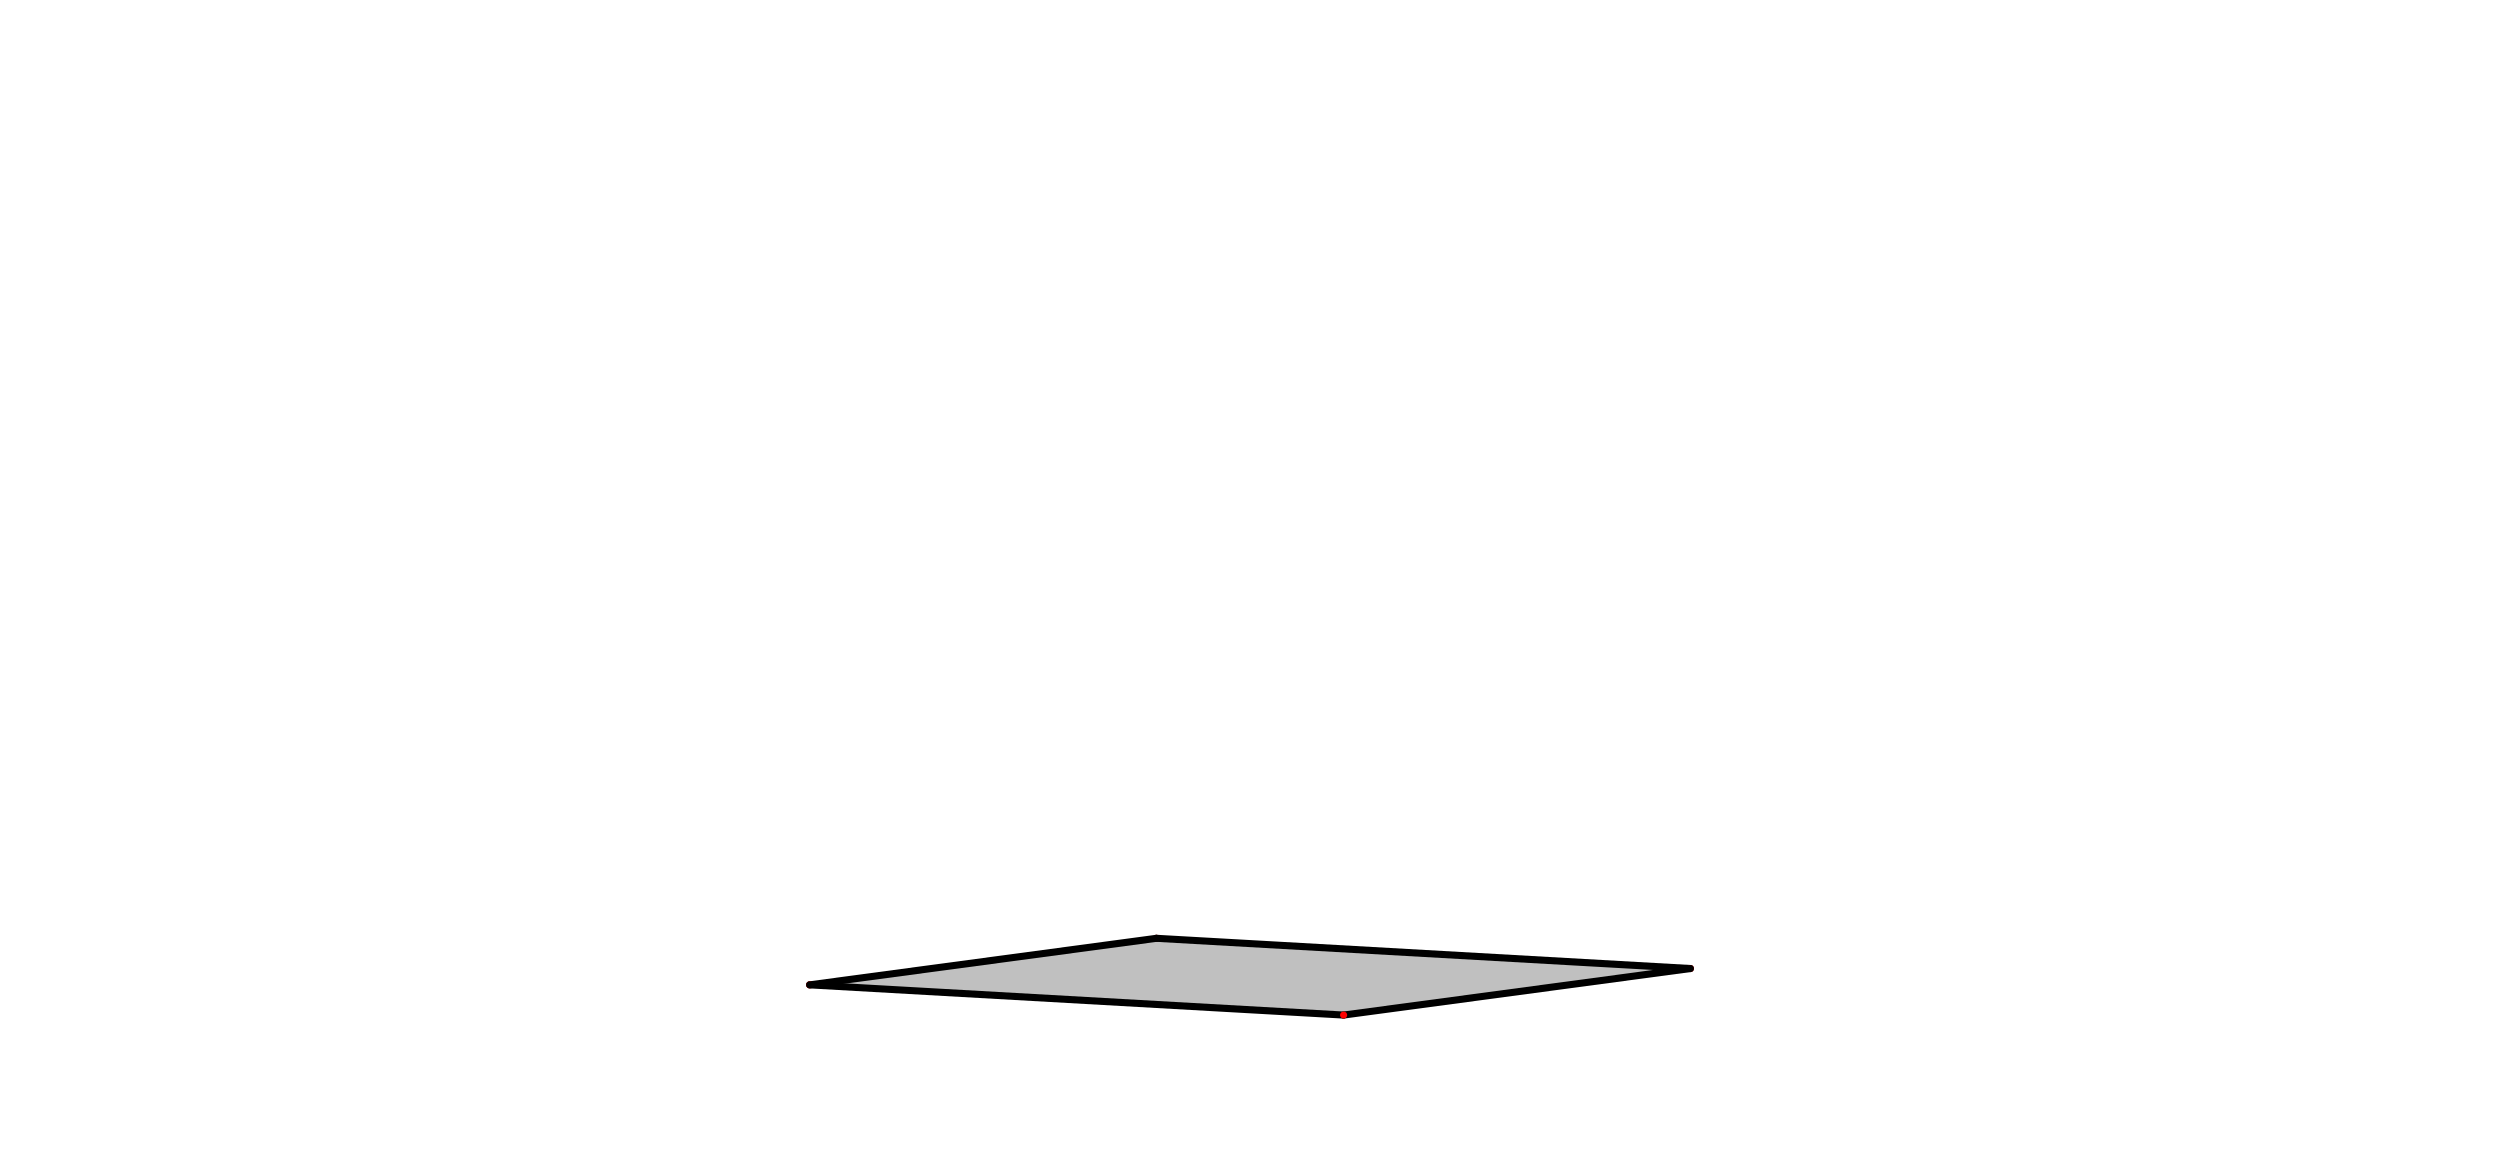
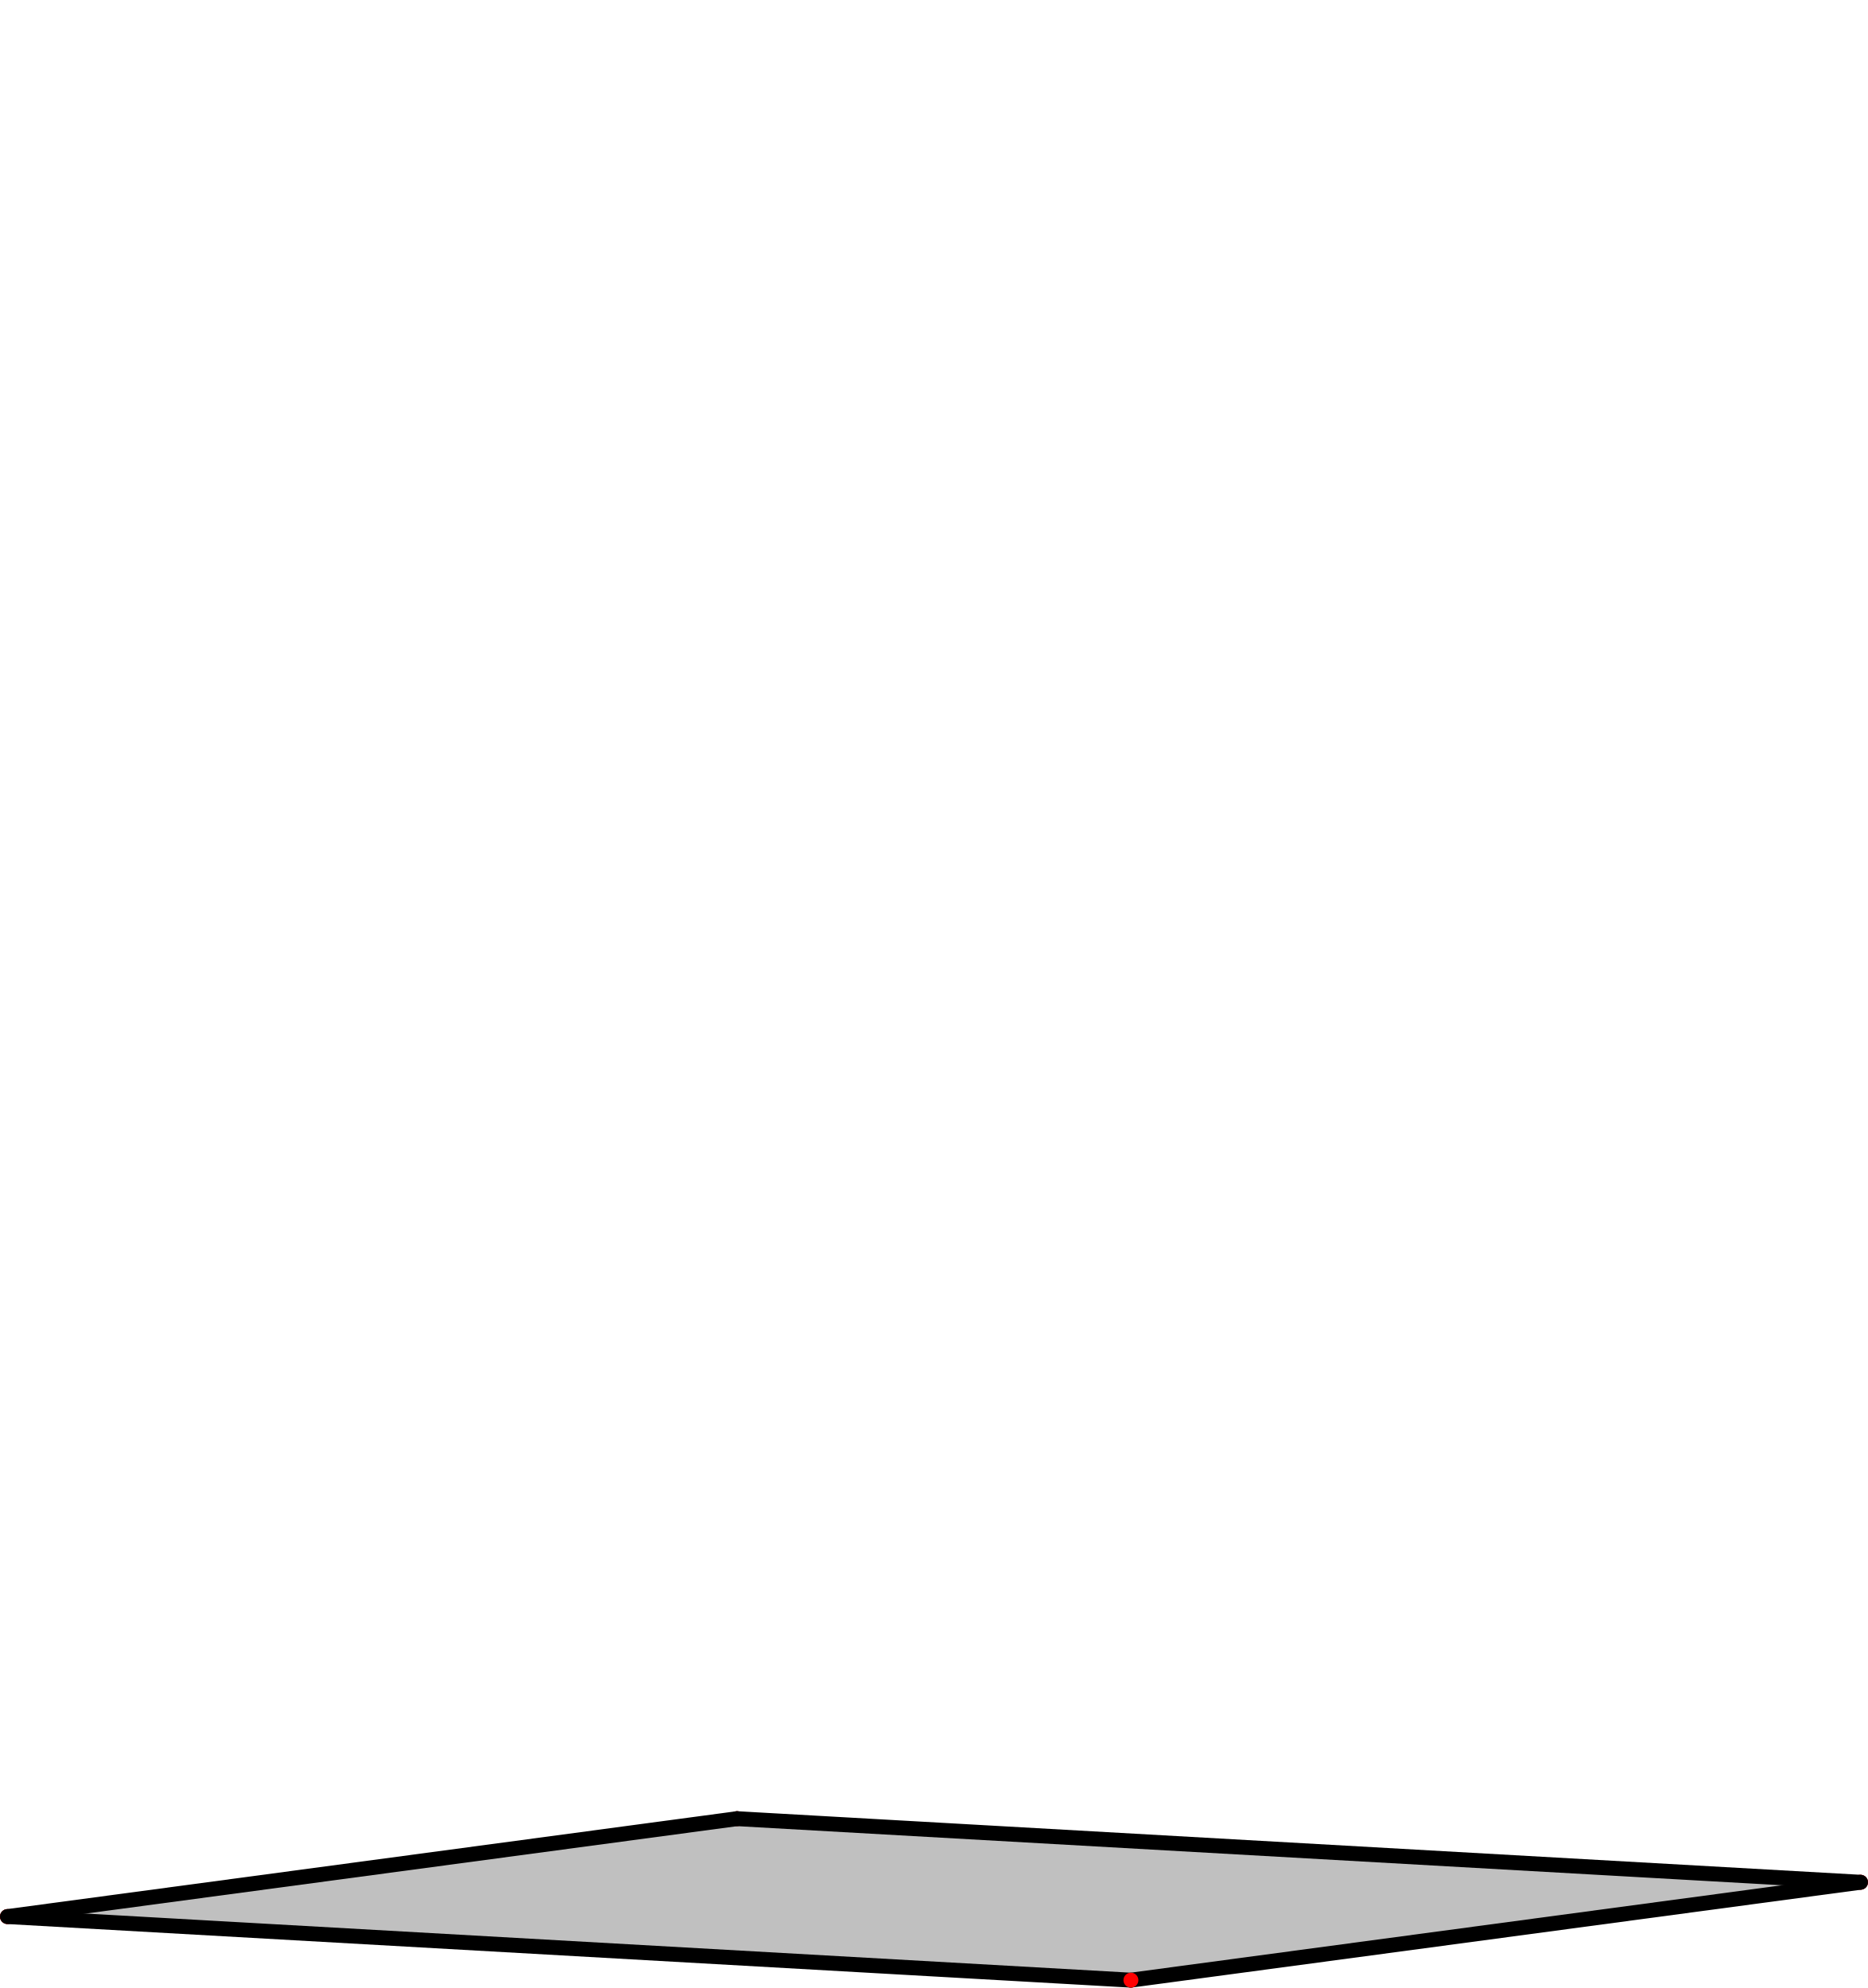
- <svg width="1412" height="651">
+ <svg xmlns="http://www.w3.org/2000/svg" width="501.441" height="533.688" version="1.1" id="svg1">
+   <defs id="defs1" />
  <style id="style">
		.arc0 {
			fill:none;
			fill-rule:evenodd;
			stroke:black;
			stroke-width:4;
			stroke-linecap:round;
			stroke-linejoin:round;
			stroke-opacity:1;
		}
		.arc1 {
			fill:none;
			fill-rule:evenodd;
			stroke:red;
			stroke-width:4;
			stroke-linecap:round;
			stroke-linejoin:round;
			stroke-opacity:1;
		}
		.arc2 {
			fill:none;
			fill-rule:evenodd;
			stroke:blue;
			stroke-width:4;
			stroke-linecap:round;
			stroke-linejoin:round;
			stroke-opacity:1;
		}
		.arc3 {
			fill:none;
			fill-rule:evenodd;
			stroke:green;
			stroke-width:4;
			stroke-linecap:round;
			stroke-linejoin:round;
			stroke-opacity:1;
		}
		.topological-dart {
			fill:#000000;
			stroke:#000000;
			stroke-width:0;
			stroke-linecap:round;
			stroke-linejoin:round;
			stroke-dasharray:none;
			paint-order:markers fill stroke;
		}
	</style>
-   <polygon points="653.133,529.953 954.721,547.023 954.721,547.023 758.867,573.308 758.867,573.308 457.28,556.239 457.28,556.239 653.133,529.953 " id="face_7_6_5_4_3_2_1_0" style="fill:rgb(192,192,192);stroke:none" opacity="1.0" />
-   <line class="arc1" id="link0_@1_1" x1="653.133" y1="529.953" x2="653.133" y2="529.953" />
-   <line class="arc0" id="link0_@0_7" x1="653.133" y1="529.953" x2="954.721" y2="547.023" />
-   <line class="arc0" id="link1_@0_2" x1="653.133" y1="529.953" x2="457.28" y2="556.239" />
-   <line class="arc1" id="link6_@1_7" x1="954.721" y1="547.023" x2="954.721" y2="547.023" />
-   <line class="arc0" id="link6_@0_5" x1="954.721" y1="547.023" x2="758.867" y2="573.308" />
-   <line class="arc1" id="link2_@1_3" x1="457.28" y1="556.239" x2="457.28" y2="556.239" />
-   <line class="arc0" id="link3_@0_4" x1="457.28" y1="556.239" x2="758.867" y2="573.308" />
-   <line class="arc1" id="link4_@1_5" x1="758.867" y1="573.308" x2="758.867" y2="573.308" />
+   <g id="g1" transform="translate(0,486.2289)">
+     <polygon points="653.133,529.953 954.721,547.023 758.867,573.308 457.28,556.239 " id="face_7_6_5_4_3_2_1_0" style="fill:#c0c0c0;stroke:none" opacity="1" transform="translate(-455.2797,-527.9534)" />
+     <line class="arc1" id="link0_@1_1" x1="197.853" y1="2" x2="197.853" y2="2" />
+     <line class="arc0" id="link0_@0_7" x1="197.853" y1="2" x2="499.441" y2="19.07" />
+     <line class="arc0" id="link1_@0_2" x1="197.853" y1="2" x2="2" y2="28.285" />
+     <line class="arc1" id="link6_@1_7" x1="499.441" y1="19.07" x2="499.441" y2="19.07" />
+     <line class="arc0" id="link6_@0_5" x1="499.441" y1="19.07" x2="303.588" y2="45.355" />
+     <line class="arc1" id="link2_@1_3" x1="2" y1="28.285" x2="2" y2="28.285" />
+     <line class="arc0" id="link3_@0_4" x1="2" y1="28.285" x2="303.588" y2="45.355" />
+     <line class="arc1" id="link4_@1_5" x1="303.588" y1="45.355" x2="303.588" y2="45.355" />
+   </g>
</svg>
